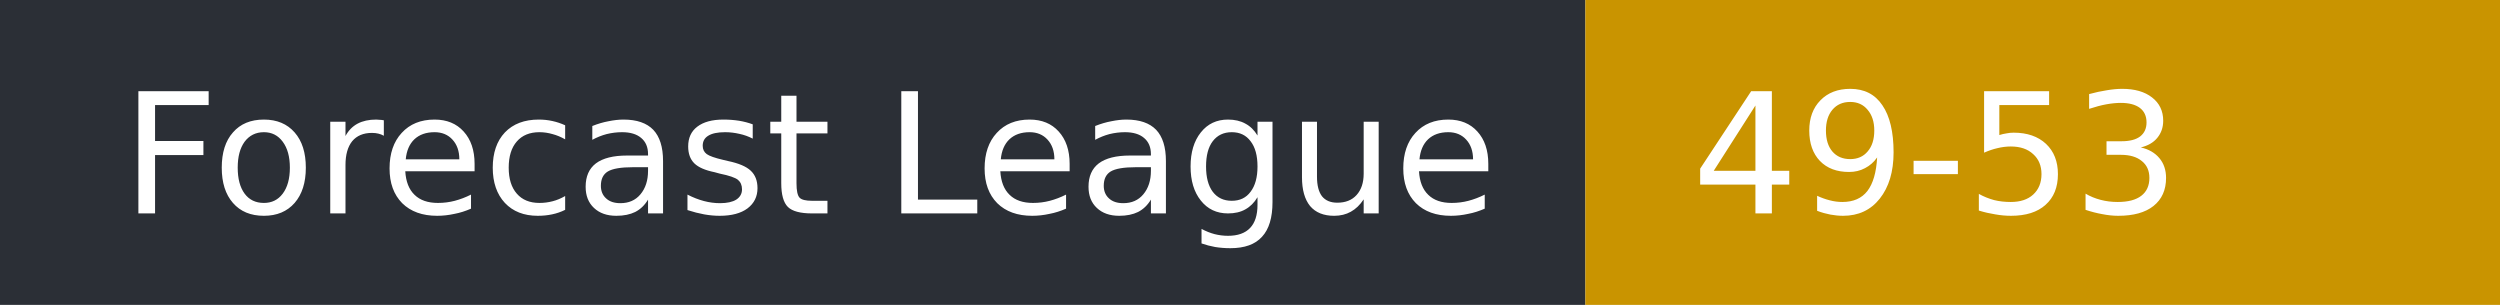
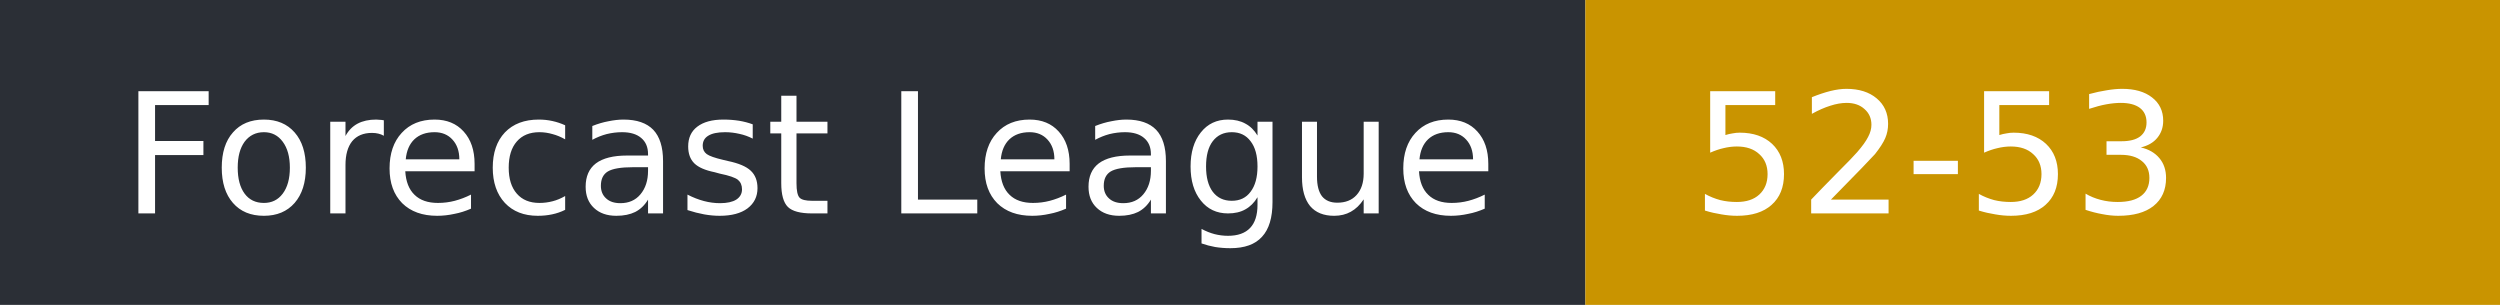
- <svg xmlns="http://www.w3.org/2000/svg" width="164" height="20" role="img" aria-label="Forecast League: 49-53">
+ <svg xmlns="http://www.w3.org/2000/svg" width="164" height="20" role="img" aria-label="Forecast League: 52-53">
  <rect width="104" height="20" fill="#2b2f36" />
  <rect x="104" width="60" height="20" fill="#c99400" />
  <g fill="#fff" font-family="Verdana,DejaVu Sans,sans-serif" font-size="11">
    <text x="8" y="14">Forecast League</text>
-     <text x="111" y="14">49-53</text>
+     <text x="111" y="14">52-53</text>
  </g>
</svg>
